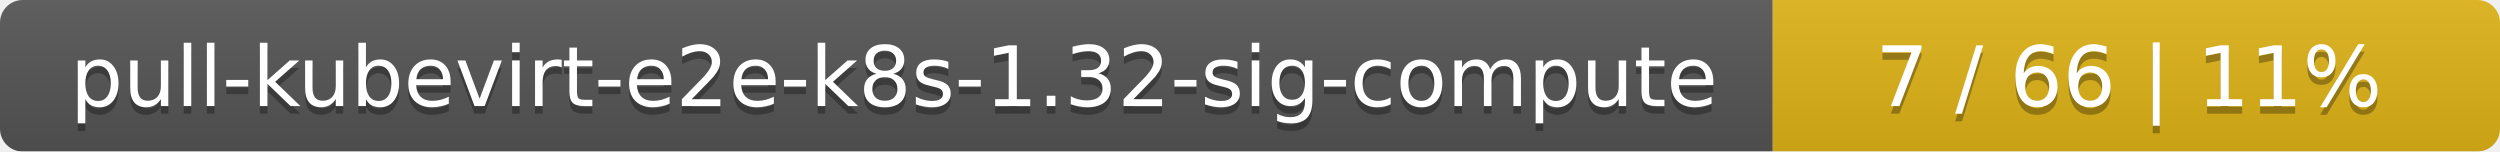
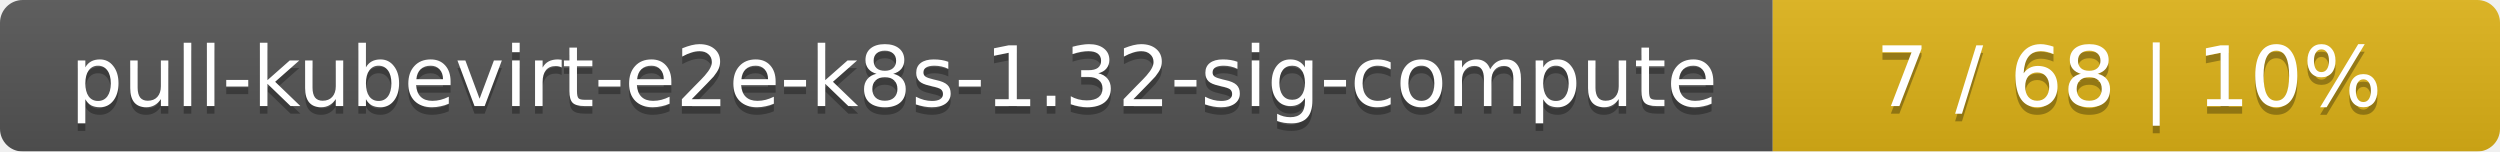
<svg xmlns="http://www.w3.org/2000/svg" width="330" height="20">
  <linearGradient id="smooth" x2="0" y2="100%">
    <stop offset="0" stop-color="#bbb" stop-opacity=".1" />
    <stop offset="1" stop-opacity=".1" />
  </linearGradient>
  <mask id="round">
    <rect width="330" height="20" rx="3" fill="#fff" />
  </mask>
  <g mask="url(#round)">
    <rect width="234" height="20" fill="#555" />
    <rect x="234" width="96" height="20" fill="#dfb317" />
    <rect width="330" height="20" fill="url(#smooth)" />
  </g>
  <g fill="#fff" text-anchor="middle" font-family="DejaVu Sans,Verdana,Geneva,sans-serif" font-size="11">
    <text x="118" y="15" fill="#010101" fill-opacity=".3">pull-kubevirt-e2e-k8s-1.32-sig-compute</text>
    <text x="118" y="14">pull-kubevirt-e2e-k8s-1.32-sig-compute</text>
-     <text x="281" y="15" fill="#010101" fill-opacity=".3">7 / 66    |    11%</text>
-     <text x="281" y="14">7 / 66    |    11%</text>
+     <text x="281" y="15" fill="#010101" fill-opacity=".3">7 / 68    |    10%</text>
+     <text x="281" y="14">7 / 68    |    10%</text>
  </g>
</svg>
